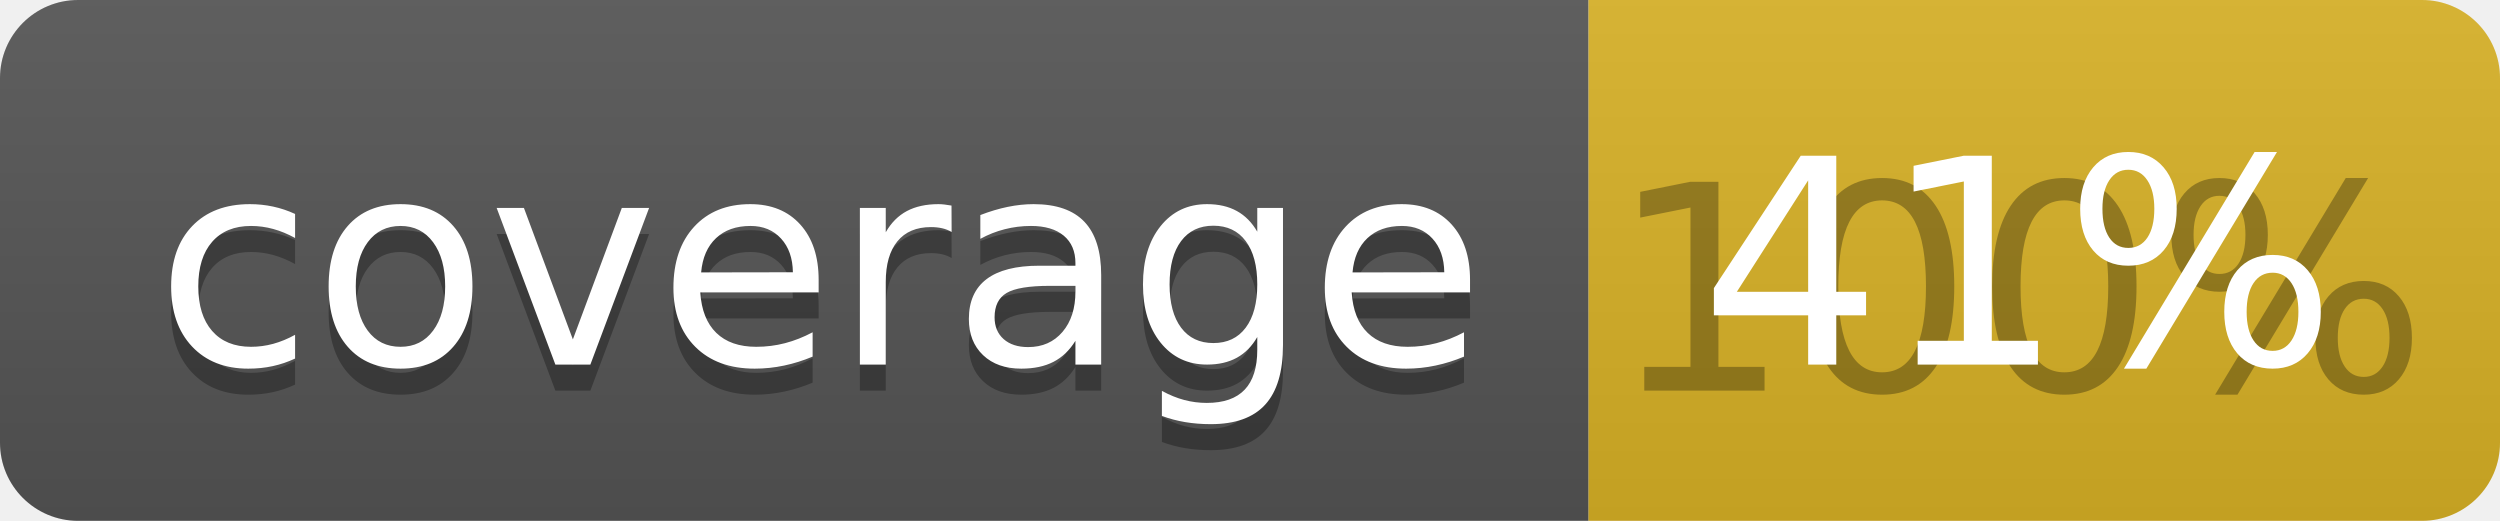
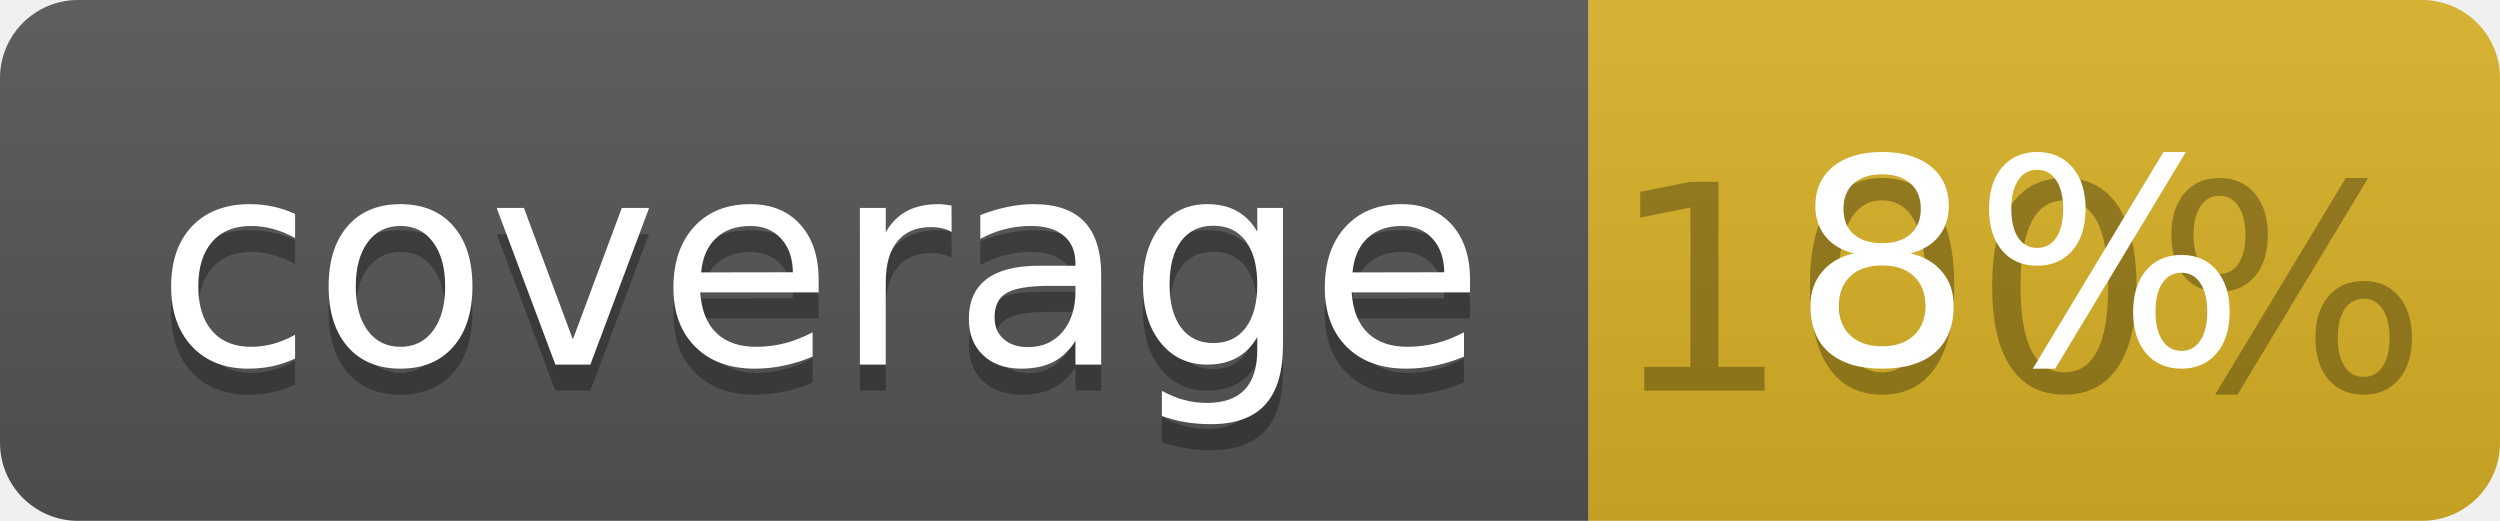
<svg xmlns="http://www.w3.org/2000/svg" width="96" height="20">
  <linearGradient id="b" x2="0" y2="100%">
    <stop offset="0" stop-color="#bbb" stop-opacity=".1" />
    <stop offset="1" stop-opacity=".1" />
  </linearGradient>
  <clipPath id="a">
    <rect width="96" height="20" rx="3" fill="#fff" />
  </clipPath>
  <g clip-path="url(#a)">
    <path fill="#555" d="M0 0h61v20H0z" />
    <path fill="#D9B226" d="M61 0h35v20H61z" />
    <path fill="url(#b)" d="M0 0h96v20H0z" />
  </g>
  <g fill="#fff" text-anchor="middle" font-family="DejaVu Sans,Verdana,Geneva,sans-serif" font-size="110">
    <text x="315" y="150" fill="#010101" fill-opacity=".3" transform="scale(.1)" textLength="510">coverage</text>
    <text x="315" y="140" transform="scale(.1)" textLength="510">coverage</text>
    <text x="775" y="150" fill="#010101" fill-opacity=".3" transform="scale(.1)" textLength="250">100%</text>
-     <text x="775" y="140" transform="scale(.1)" textLength="250">41%</text>
+     <text x="775" y="140" transform="scale(.1)" textLength="250">8%</text>
  </g>
</svg>
